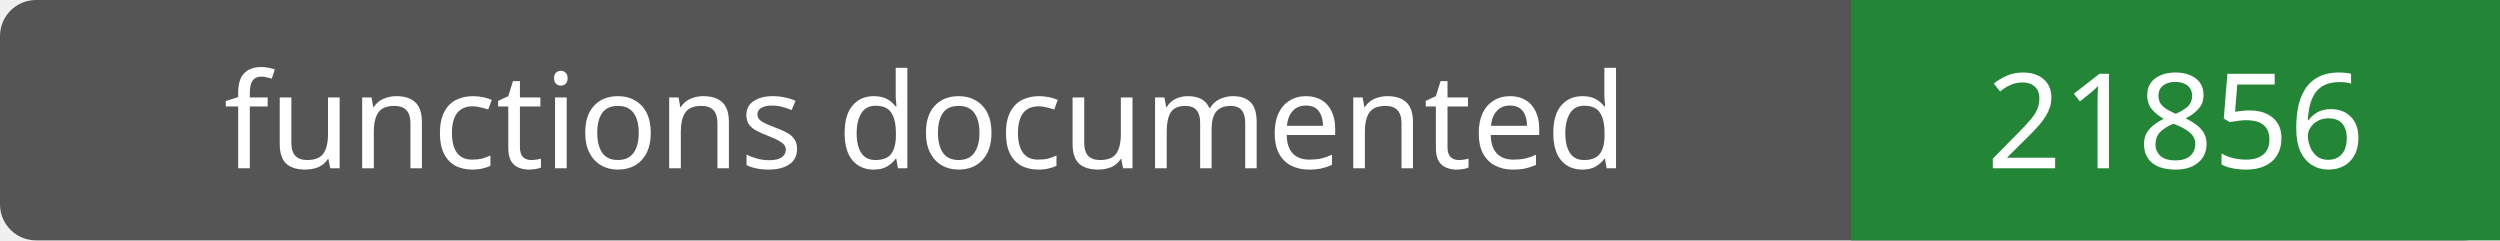
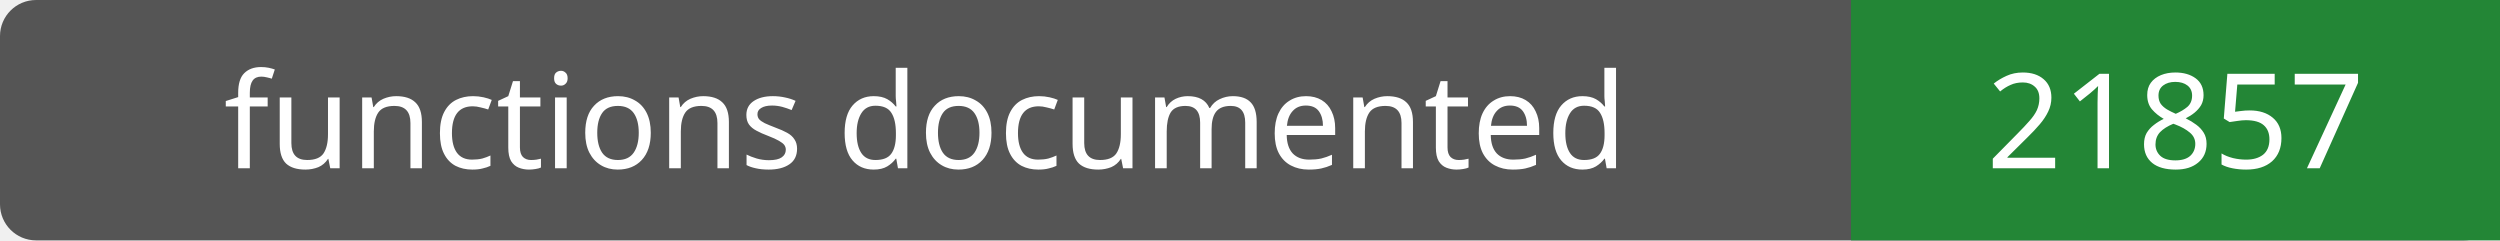
- <svg xmlns="http://www.w3.org/2000/svg" width="208" height="20" role="img" aria-label="functions documented: 21856">
+ <svg xmlns="http://www.w3.org/2000/svg" width="208" height="20" role="img" aria-label="functions documented: 21857">
  <rect width="208" height="20" rx="3" fill="#555" />
  <path fill="#238636" d="M154 0h54v20H154z" />
  <g fill="#fff" text-anchor="middle" font-family="Verdana,sans-serif" font-size="11">
    <text x="77.0" y="14">functions documented</text>
-     <text x="181.0" y="14">21856</text>
+     <text x="181.0" y="14">21857</text>
  </g>
</svg>
